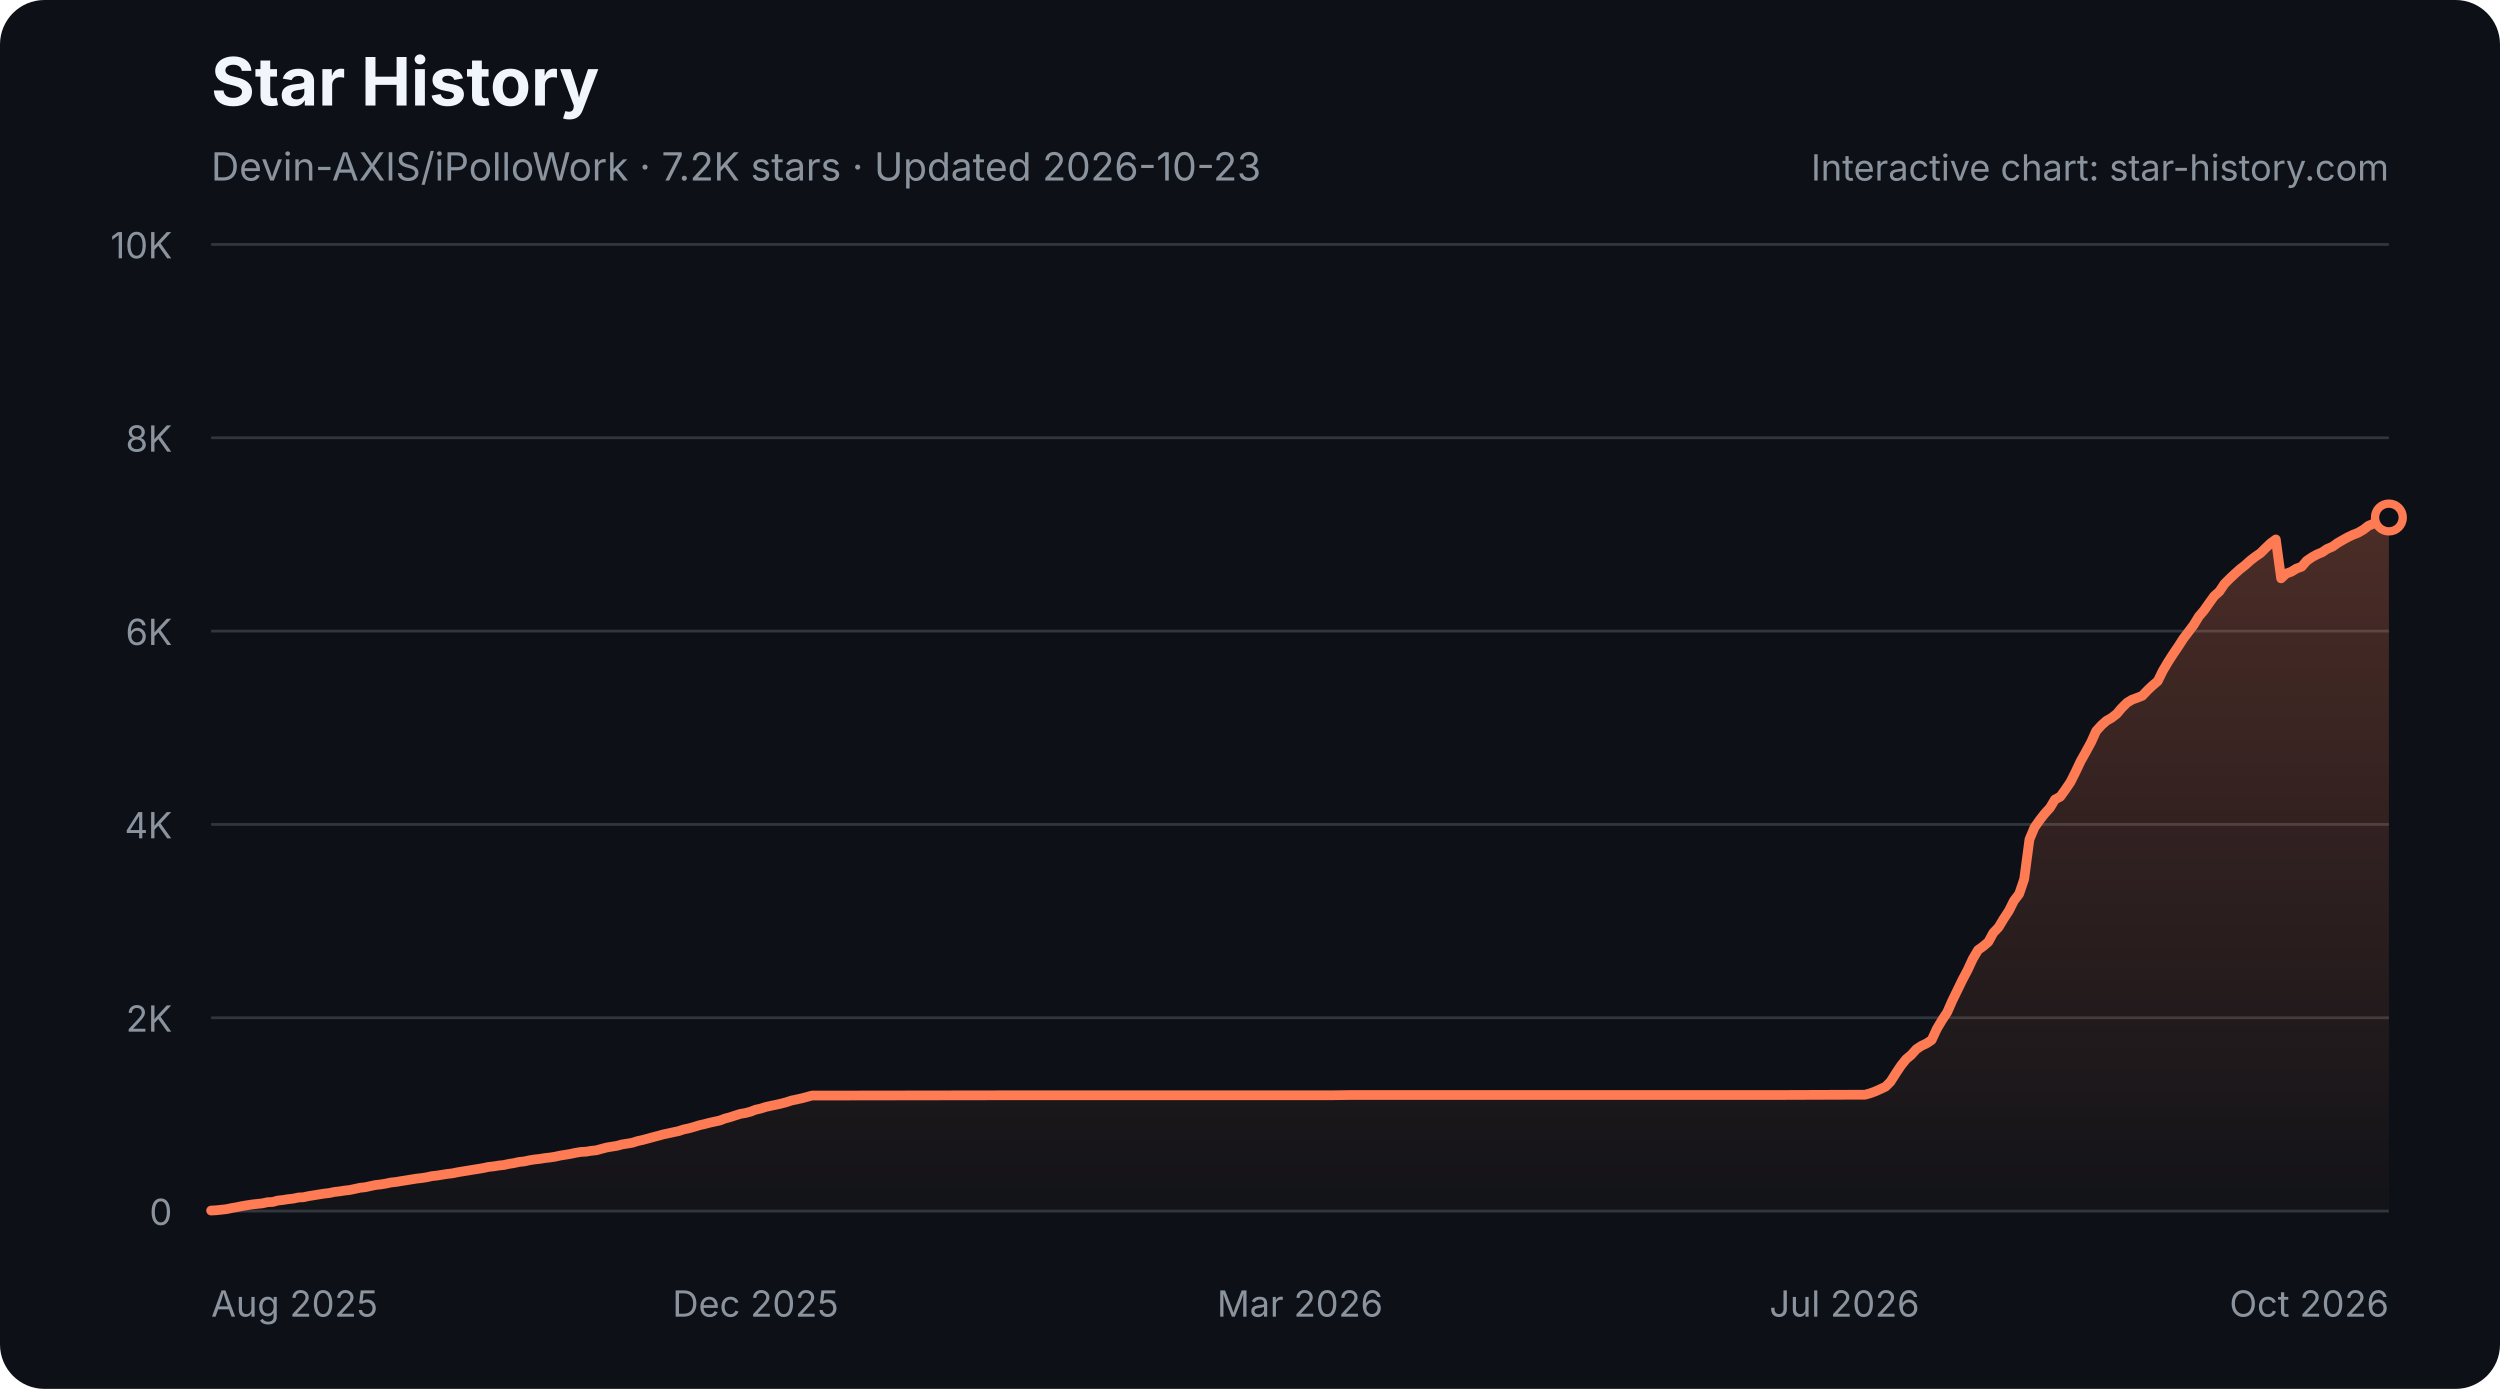
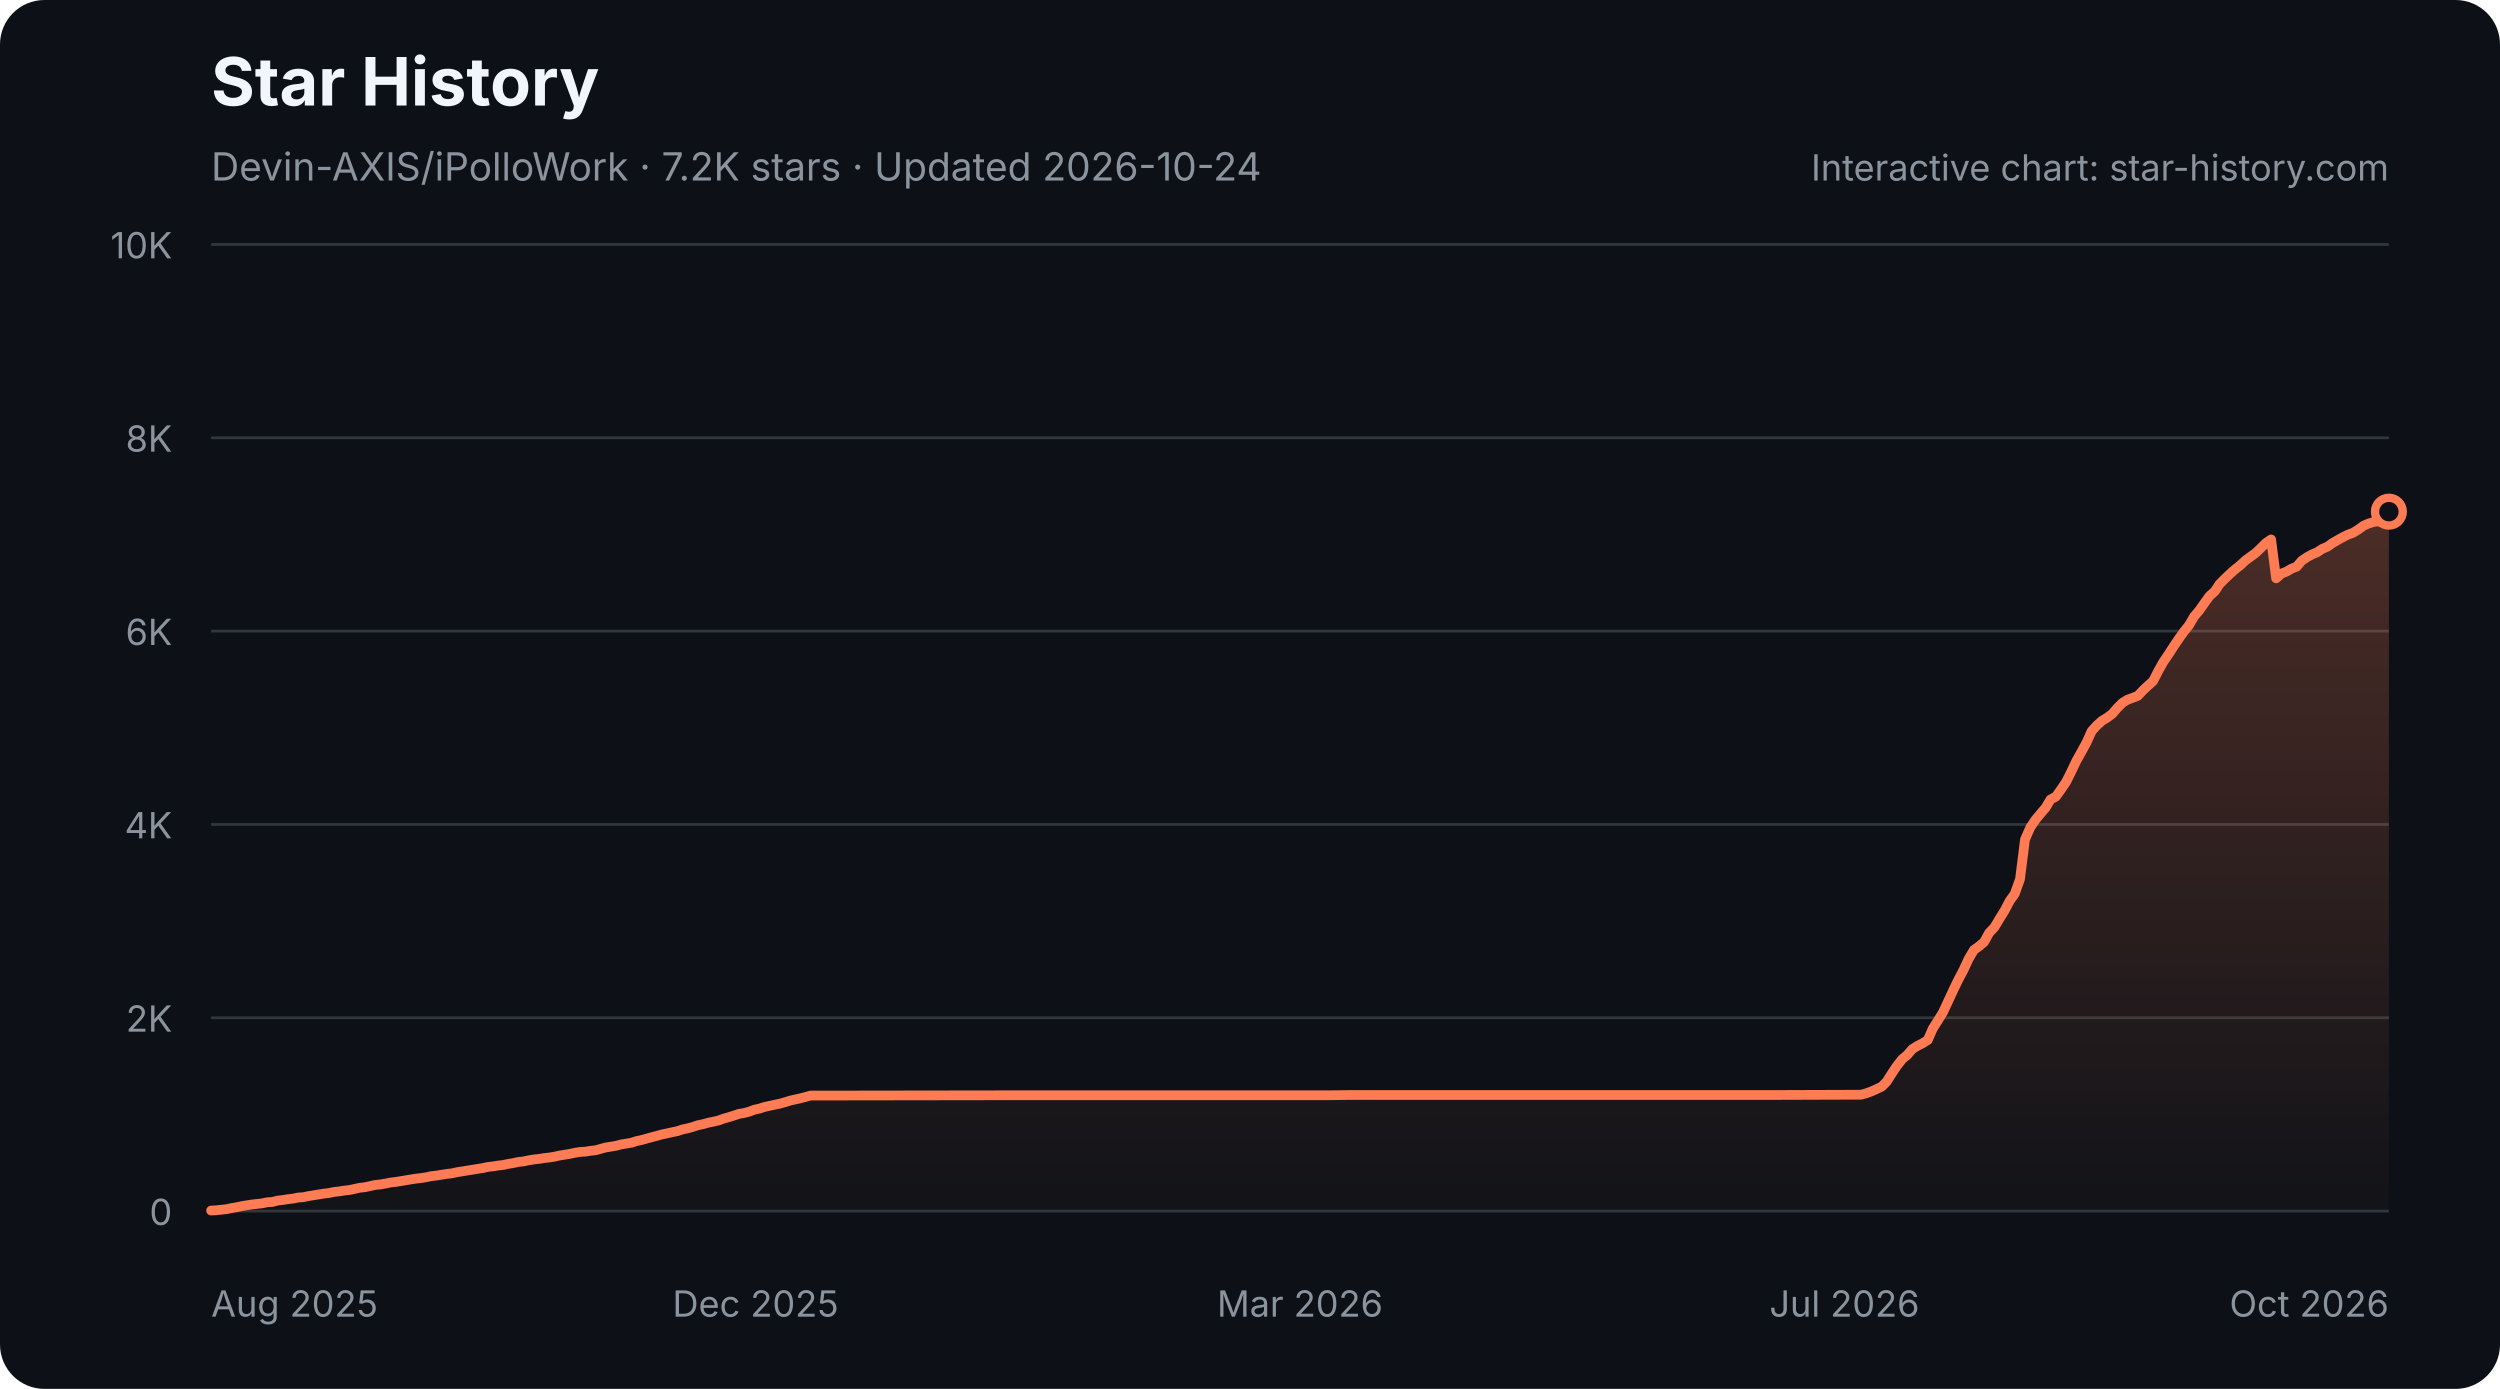
<svg xmlns="http://www.w3.org/2000/svg" width="900" height="500" viewBox="0 0 900 500" role="img" aria-labelledby="star-history-dark-title star-history-dark-description">
  <defs>
    <linearGradient id="star-history-dark-fill" x1="0" x2="0" y1="0" y2="1">
      <stop offset="0%" stop-color="#ff7b54" stop-opacity="0.26" />
      <stop offset="100%" stop-color="#ff7b54" stop-opacity="0.02" />
    </linearGradient>
  </defs>
  <rect width="900" height="500" rx="16" fill="#0d1117" />
  <text x="76" y="38" fill="#f0f6fc" font-family="-apple-system,BlinkMacSystemFont,'Segoe UI',sans-serif" font-size="24" font-weight="700">Star History</text>
-   <text x="76" y="65" fill="#8b949e" font-family="-apple-system,BlinkMacSystemFont,'Segoe UI',sans-serif" font-size="14">Devin-AXIS/iPolloWork · 7.2K stars · Updated 2026-10-23</text>
+   <text x="76" y="65" fill="#8b949e" font-family="-apple-system,BlinkMacSystemFont,'Segoe UI',sans-serif" font-size="14">Devin-AXIS/iPolloWork · 7.2K stars · Updated 2026-10-24</text>
  <g font-family="-apple-system,BlinkMacSystemFont,'Segoe UI',sans-serif">
    <line x1="76" y1="436.0" x2="860" y2="436.0" stroke="#30363d" stroke-width="1" />
    <text x="62" y="441.0" fill="#8b949e" font-size="13" text-anchor="end">0</text>
    <line x1="76" y1="366.4" x2="860" y2="366.4" stroke="#30363d" stroke-width="1" />
    <text x="62" y="371.4" fill="#8b949e" font-size="13" text-anchor="end">2K</text>
    <line x1="76" y1="296.8" x2="860" y2="296.8" stroke="#30363d" stroke-width="1" />
    <text x="62" y="301.8" fill="#8b949e" font-size="13" text-anchor="end">4K</text>
    <line x1="76" y1="227.2" x2="860" y2="227.2" stroke="#30363d" stroke-width="1" />
    <text x="62" y="232.2" fill="#8b949e" font-size="13" text-anchor="end">6K</text>
    <line x1="76" y1="157.6" x2="860" y2="157.6" stroke="#30363d" stroke-width="1" />
    <text x="62" y="162.6" fill="#8b949e" font-size="13" text-anchor="end">8K</text>
    <line x1="76" y1="88.0" x2="860" y2="88.0" stroke="#30363d" stroke-width="1" />
    <text x="62" y="93.0" fill="#8b949e" font-size="13" text-anchor="end">10K</text>
    <text x="76.0" y="474" fill="#8b949e" font-size="13" text-anchor="start">Aug 2025</text>
    <text x="272.0" y="474" fill="#8b949e" font-size="13" text-anchor="middle">Dec 2025</text>
    <text x="468.0" y="474" fill="#8b949e" font-size="13" text-anchor="middle">Mar 2026</text>
    <text x="664.0" y="474" fill="#8b949e" font-size="13" text-anchor="middle">Jul 2026</text>
    <text x="860.0" y="474" fill="#8b949e" font-size="13" text-anchor="end">Oct 2026</text>
-     <path d="M76.0 435.8 L77.8 435.7 L79.7 435.5 L81.5 435.3 L83.4 434.9 L85.2 434.6 L87.1 434.2 L88.9 433.9 L90.8 433.6 L92.6 433.4 L94.5 433.2 L96.3 432.8 L98.2 432.7 L100.0 432.2 L101.9 432.0 L103.7 431.7 L105.6 431.5 L107.4 431.1 L109.3 431.0 L111.1 430.6 L113.0 430.3 L114.8 430.0 L116.7 429.7 L118.5 429.5 L120.4 429.1 L122.2 428.9 L124.1 428.6 L125.9 428.4 L127.8 428.0 L129.6 427.6 L131.5 427.4 L133.3 427.0 L135.2 426.6 L137.0 426.4 L138.9 426.1 L140.7 425.7 L142.6 425.5 L144.4 425.2 L146.3 424.9 L148.1 424.6 L150.0 424.3 L151.8 424.1 L153.7 423.8 L155.5 423.4 L157.4 423.2 L159.2 422.9 L161.1 422.6 L162.9 422.4 L164.8 422.0 L166.6 421.7 L168.5 421.4 L170.3 421.1 L172.2 420.8 L174.0 420.5 L175.8 420.1 L177.7 419.9 L179.5 419.6 L181.4 419.4 L183.2 419.0 L185.1 418.7 L186.9 418.3 L188.8 418.1 L190.6 417.7 L192.5 417.4 L194.3 417.2 L196.2 416.9 L198.0 416.7 L199.9 416.4 L201.7 416.0 L203.6 415.7 L205.4 415.4 L207.3 415.0 L209.1 414.7 L211.0 414.6 L212.8 414.3 L214.7 414.1 L216.5 413.6 L218.4 413.1 L220.2 412.8 L222.1 412.5 L223.9 412.0 L225.8 411.7 L227.6 411.4 L229.5 410.8 L231.3 410.4 L233.2 409.9 L235.0 409.4 L236.9 408.9 L238.7 408.4 L240.6 408.0 L242.4 407.6 L244.3 407.2 L246.1 406.6 L248.0 406.2 L249.8 405.7 L251.7 405.1 L253.5 404.7 L255.4 404.2 L257.2 403.8 L259.1 403.4 L260.9 402.7 L262.8 402.2 L264.6 401.6 L266.5 401.0 L268.3 400.7 L270.2 400.2 L272.0 399.5 L273.8 399.1 L275.7 398.5 L277.5 398.1 L279.4 397.7 L281.2 397.3 L283.1 396.8 L284.9 396.2 L286.8 395.8 L288.6 395.4 L290.5 394.9 L292.3 394.4 L294.2 394.4 L362.6 394.3 L371.8 394.3 L479.1 394.3 L486.5 394.2 L540.1 394.2 L640.0 394.2 L669.5 394.1 L671.4 394.1 L673.2 393.6 L675.1 392.9 L676.9 392.1 L678.8 391.2 L680.6 389.4 L682.5 386.4 L684.3 383.7 L686.2 381.3 L688.0 379.8 L689.9 377.7 L691.7 376.5 L693.6 375.6 L695.4 374.4 L697.3 370.3 L699.1 367.3 L701.0 364.4 L702.8 360.3 L704.7 356.4 L706.5 352.7 L708.4 349.1 L710.2 345.2 L712.1 342.0 L713.9 340.7 L715.8 339.1 L717.6 335.8 L719.5 333.8 L721.3 330.8 L723.2 327.9 L725.0 324.3 L726.9 321.8 L728.7 316.5 L730.6 302.2 L732.4 297.9 L734.3 295.2 L736.1 292.9 L738.0 290.8 L739.8 287.8 L741.7 286.8 L743.5 284.3 L745.4 281.5 L747.2 277.9 L749.1 273.9 L750.9 270.7 L752.8 267.2 L754.6 263.2 L756.5 261.1 L758.3 259.5 L760.2 258.4 L762.0 257.0 L763.8 254.9 L765.7 253.0 L767.5 251.9 L769.4 251.2 L771.2 250.5 L773.1 248.5 L774.9 246.8 L776.8 245.2 L778.6 241.5 L780.5 238.3 L782.3 235.5 L784.2 232.7 L786.0 229.9 L787.9 227.4 L789.7 225.0 L791.6 221.9 L793.4 219.8 L795.3 217.1 L797.1 214.6 L799.0 212.9 L800.8 210.2 L802.7 208.3 L804.5 206.6 L806.4 204.9 L808.2 203.5 L810.1 201.8 L811.9 200.4 L813.8 199.1 L815.6 197.3 L817.5 195.5 L819.3 194.2 L821.2 208.2 L823.0 206.5 L824.9 205.8 L826.7 204.7 L828.6 204.0 L830.4 201.9 L832.3 200.6 L834.1 199.6 L836.0 198.8 L837.8 197.6 L839.7 196.8 L841.5 195.5 L843.4 194.4 L845.2 193.4 L847.1 192.5 L848.9 191.8 L850.8 190.7 L852.6 189.3 L854.5 188.5 L856.3 187.9 L858.2 187.7 L860.0 186.3 L860.0 436 L76.0 436 Z" fill="url(#star-history-dark-fill)" />
-     <path d="M76.0 435.8 L77.8 435.7 L79.7 435.5 L81.5 435.3 L83.4 434.9 L85.2 434.6 L87.1 434.2 L88.9 433.9 L90.8 433.6 L92.6 433.4 L94.5 433.2 L96.3 432.8 L98.2 432.7 L100.0 432.2 L101.9 432.0 L103.7 431.7 L105.6 431.5 L107.4 431.1 L109.3 431.0 L111.1 430.6 L113.0 430.3 L114.8 430.0 L116.7 429.7 L118.5 429.5 L120.4 429.1 L122.2 428.9 L124.1 428.6 L125.9 428.4 L127.8 428.0 L129.6 427.6 L131.5 427.4 L133.3 427.0 L135.2 426.6 L137.0 426.4 L138.9 426.1 L140.7 425.7 L142.6 425.5 L144.4 425.2 L146.3 424.9 L148.1 424.6 L150.0 424.3 L151.8 424.1 L153.7 423.8 L155.5 423.4 L157.4 423.2 L159.2 422.9 L161.1 422.6 L162.9 422.4 L164.8 422.0 L166.6 421.7 L168.5 421.4 L170.3 421.1 L172.2 420.8 L174.0 420.5 L175.8 420.1 L177.7 419.9 L179.5 419.6 L181.4 419.4 L183.2 419.0 L185.1 418.7 L186.9 418.3 L188.8 418.1 L190.6 417.7 L192.5 417.4 L194.3 417.2 L196.2 416.9 L198.0 416.7 L199.9 416.4 L201.7 416.0 L203.6 415.7 L205.4 415.4 L207.3 415.0 L209.1 414.7 L211.0 414.6 L212.8 414.3 L214.7 414.1 L216.5 413.6 L218.4 413.1 L220.2 412.8 L222.1 412.5 L223.9 412.0 L225.8 411.7 L227.6 411.4 L229.5 410.8 L231.3 410.4 L233.2 409.9 L235.0 409.4 L236.9 408.9 L238.7 408.4 L240.6 408.0 L242.4 407.6 L244.3 407.2 L246.1 406.6 L248.0 406.2 L249.8 405.7 L251.7 405.1 L253.5 404.7 L255.4 404.2 L257.2 403.8 L259.1 403.4 L260.9 402.7 L262.8 402.2 L264.6 401.6 L266.5 401.0 L268.3 400.7 L270.2 400.2 L272.0 399.5 L273.8 399.1 L275.7 398.5 L277.5 398.1 L279.4 397.7 L281.2 397.3 L283.1 396.8 L284.9 396.2 L286.8 395.8 L288.6 395.4 L290.5 394.9 L292.3 394.4 L294.2 394.4 L362.6 394.3 L371.8 394.3 L479.1 394.3 L486.5 394.2 L540.1 394.2 L640.0 394.2 L669.5 394.1 L671.4 394.1 L673.2 393.6 L675.1 392.9 L676.9 392.1 L678.8 391.2 L680.6 389.4 L682.5 386.4 L684.3 383.7 L686.2 381.3 L688.0 379.8 L689.9 377.7 L691.7 376.5 L693.6 375.6 L695.4 374.4 L697.3 370.3 L699.1 367.3 L701.0 364.4 L702.8 360.3 L704.7 356.4 L706.5 352.7 L708.4 349.1 L710.2 345.2 L712.1 342.0 L713.9 340.7 L715.8 339.1 L717.6 335.8 L719.5 333.8 L721.3 330.8 L723.2 327.9 L725.0 324.3 L726.9 321.8 L728.7 316.5 L730.6 302.2 L732.4 297.9 L734.3 295.2 L736.1 292.9 L738.0 290.8 L739.8 287.8 L741.7 286.8 L743.5 284.3 L745.4 281.5 L747.2 277.9 L749.1 273.9 L750.9 270.7 L752.8 267.2 L754.6 263.2 L756.5 261.1 L758.3 259.5 L760.2 258.4 L762.0 257.0 L763.8 254.9 L765.7 253.0 L767.5 251.9 L769.4 251.2 L771.2 250.5 L773.1 248.5 L774.9 246.8 L776.8 245.2 L778.6 241.5 L780.5 238.3 L782.3 235.5 L784.2 232.7 L786.0 229.9 L787.9 227.4 L789.7 225.0 L791.6 221.9 L793.4 219.8 L795.3 217.1 L797.1 214.6 L799.0 212.9 L800.8 210.2 L802.7 208.3 L804.5 206.6 L806.4 204.9 L808.2 203.5 L810.1 201.8 L811.9 200.4 L813.8 199.1 L815.6 197.3 L817.5 195.5 L819.3 194.2 L821.2 208.2 L823.0 206.5 L824.9 205.8 L826.7 204.7 L828.6 204.0 L830.4 201.9 L832.3 200.6 L834.1 199.6 L836.0 198.8 L837.8 197.6 L839.7 196.8 L841.5 195.5 L843.4 194.4 L845.2 193.4 L847.1 192.5 L848.9 191.8 L850.8 190.7 L852.6 189.3 L854.5 188.5 L856.3 187.9 L858.2 187.7 L860.0 186.3" fill="none" stroke="#ff7b54" stroke-width="3.5" stroke-linecap="round" stroke-linejoin="round" />
-     <circle cx="860.0" cy="186.3" r="5" fill="#0d1117" stroke="#ff7b54" stroke-width="3" />
+     <path d="M76.0 435.8 L77.8 435.7 L79.7 435.5 L81.5 435.3 L83.4 434.9 L85.2 434.6 L87.1 434.2 L88.9 433.9 L90.8 433.6 L92.6 433.4 L94.4 433.2 L96.3 432.8 L98.1 432.7 L100.0 432.2 L101.8 432.0 L103.7 431.7 L105.5 431.5 L107.4 431.1 L109.2 431.0 L111.0 430.6 L112.9 430.3 L114.7 430.0 L116.6 429.7 L118.4 429.5 L120.3 429.1 L122.1 428.9 L124.0 428.6 L125.8 428.4 L127.7 428.0 L129.5 427.6 L131.3 427.4 L133.2 427.0 L135.0 426.6 L136.9 426.4 L138.7 426.1 L140.6 425.7 L142.4 425.5 L144.3 425.2 L146.1 424.9 L147.9 424.6 L149.8 424.3 L151.6 424.1 L153.5 423.8 L155.3 423.4 L157.2 423.2 L159.0 422.9 L160.9 422.6 L162.7 422.4 L164.5 422.0 L166.4 421.7 L168.2 421.4 L170.1 421.1 L171.9 420.8 L173.8 420.5 L175.6 420.1 L177.5 419.9 L179.3 419.6 L181.1 419.4 L183.0 419.0 L184.8 418.7 L186.7 418.3 L188.5 418.1 L190.4 417.7 L192.2 417.4 L194.1 417.2 L195.9 416.9 L197.8 416.7 L199.6 416.4 L201.4 416.0 L203.3 415.7 L205.1 415.4 L207.0 415.0 L208.8 414.7 L210.7 414.6 L212.5 414.3 L214.4 414.1 L216.2 413.6 L218.0 413.1 L219.9 412.8 L221.7 412.5 L223.6 412.0 L225.4 411.7 L227.3 411.4 L229.1 410.8 L231.0 410.4 L232.8 409.9 L234.6 409.4 L236.5 408.9 L238.3 408.4 L240.2 408.0 L242.0 407.6 L243.9 407.2 L245.7 406.6 L247.6 406.2 L249.4 405.7 L251.2 405.1 L253.1 404.7 L254.9 404.2 L256.8 403.8 L258.6 403.4 L260.5 402.7 L262.3 402.2 L264.2 401.6 L266.0 401.0 L267.8 400.7 L269.7 400.2 L271.5 399.5 L273.4 399.1 L275.2 398.5 L277.1 398.1 L278.9 397.7 L280.8 397.3 L282.6 396.8 L284.5 396.2 L286.3 395.8 L288.1 395.4 L290.0 394.9 L291.8 394.4 L293.7 394.4 L361.9 394.3 L371.2 394.3 L478.1 394.3 L485.5 394.2 L539.0 394.2 L638.6 394.2 L668.2 394.1 L670.0 394.1 L671.8 393.6 L673.7 392.9 L675.5 392.1 L677.4 391.2 L679.2 389.4 L681.1 386.4 L682.9 383.7 L684.8 381.3 L686.6 379.8 L688.4 377.7 L690.3 376.5 L692.1 375.6 L694.0 374.4 L695.8 370.3 L697.7 367.3 L699.5 364.4 L701.4 360.3 L703.2 356.4 L705.0 352.7 L706.9 349.1 L708.7 345.2 L710.6 342.0 L712.4 340.7 L714.3 339.1 L716.1 335.8 L718.0 333.8 L719.8 330.8 L721.6 327.9 L723.5 324.3 L725.3 321.8 L727.2 316.5 L729.0 302.2 L730.9 297.9 L732.7 295.2 L734.6 292.9 L736.4 290.8 L738.2 287.8 L740.1 286.8 L741.9 284.3 L743.8 281.5 L745.6 277.9 L747.5 273.9 L749.3 270.7 L751.2 267.2 L753.0 263.2 L754.9 261.1 L756.7 259.5 L758.5 258.4 L760.4 257.0 L762.2 254.9 L764.1 253.0 L765.9 251.9 L767.8 251.2 L769.6 250.5 L771.5 248.5 L773.3 246.8 L775.1 245.2 L777.0 241.5 L778.8 238.3 L780.7 235.5 L782.5 232.7 L784.4 229.9 L786.2 227.4 L788.1 225.0 L789.9 221.9 L791.7 219.8 L793.6 217.1 L795.4 214.6 L797.3 212.9 L799.1 210.2 L801.0 208.3 L802.8 206.6 L804.7 204.9 L806.5 203.5 L808.3 201.8 L810.2 200.4 L812.0 199.1 L813.9 197.3 L815.7 195.5 L817.6 194.2 L819.4 208.2 L821.3 206.5 L823.1 205.8 L825.0 204.7 L826.8 204.0 L828.6 201.9 L830.5 200.6 L832.3 199.6 L834.2 198.8 L836.0 197.6 L837.9 196.8 L839.7 195.5 L841.6 194.4 L843.4 193.4 L845.2 192.5 L847.1 191.8 L848.9 190.7 L850.8 189.3 L852.6 188.5 L854.5 187.9 L856.3 187.7 L858.2 186.3 L860.0 184.2 L860.0 436 L76.0 436 Z" fill="url(#star-history-dark-fill)" />
+     <path d="M76.0 435.8 L77.8 435.7 L79.7 435.5 L81.5 435.3 L83.4 434.9 L85.2 434.6 L87.1 434.2 L88.9 433.9 L90.8 433.6 L92.6 433.4 L94.4 433.2 L96.3 432.8 L98.1 432.7 L100.0 432.2 L101.8 432.0 L103.7 431.7 L105.5 431.5 L107.4 431.1 L109.2 431.0 L111.0 430.6 L112.9 430.3 L114.7 430.0 L116.6 429.7 L118.4 429.5 L120.3 429.1 L122.1 428.9 L124.0 428.6 L125.8 428.4 L127.7 428.0 L129.5 427.6 L131.3 427.4 L133.2 427.0 L135.0 426.6 L136.9 426.4 L138.7 426.1 L140.6 425.7 L142.4 425.5 L144.3 425.2 L146.1 424.9 L147.9 424.6 L149.8 424.3 L151.6 424.1 L153.5 423.8 L155.3 423.4 L157.2 423.2 L159.0 422.9 L160.9 422.6 L162.7 422.4 L164.5 422.0 L166.4 421.7 L168.2 421.4 L170.1 421.1 L171.9 420.8 L173.8 420.5 L175.6 420.1 L177.5 419.9 L179.3 419.6 L181.1 419.4 L183.0 419.0 L184.8 418.7 L186.7 418.3 L188.5 418.1 L190.4 417.7 L192.2 417.4 L194.1 417.2 L195.9 416.9 L197.8 416.7 L199.6 416.4 L201.4 416.0 L203.3 415.7 L205.1 415.4 L207.0 415.0 L208.8 414.7 L210.7 414.6 L212.5 414.3 L214.4 414.1 L216.2 413.6 L218.0 413.1 L219.9 412.8 L221.7 412.5 L223.6 412.0 L225.4 411.7 L227.3 411.4 L229.1 410.8 L231.0 410.4 L232.8 409.9 L234.6 409.4 L236.5 408.9 L238.3 408.4 L240.2 408.0 L242.0 407.6 L243.9 407.2 L245.7 406.6 L247.6 406.2 L249.4 405.7 L251.2 405.1 L253.1 404.7 L254.9 404.2 L256.8 403.8 L258.6 403.4 L260.5 402.7 L262.3 402.2 L264.2 401.6 L266.0 401.0 L267.8 400.7 L269.7 400.2 L271.5 399.5 L273.4 399.1 L275.2 398.5 L277.1 398.1 L278.9 397.7 L280.8 397.3 L282.6 396.8 L284.5 396.2 L286.3 395.8 L288.1 395.4 L290.0 394.9 L291.8 394.4 L293.7 394.4 L361.9 394.3 L371.2 394.3 L478.1 394.3 L485.5 394.2 L539.0 394.2 L638.6 394.2 L668.2 394.1 L670.0 394.1 L671.8 393.6 L673.7 392.9 L675.5 392.1 L677.4 391.2 L679.2 389.4 L681.1 386.4 L682.9 383.7 L684.8 381.3 L686.6 379.8 L688.4 377.7 L690.3 376.5 L692.1 375.6 L694.0 374.4 L695.8 370.3 L697.7 367.3 L699.5 364.4 L701.4 360.3 L703.2 356.4 L705.0 352.7 L706.9 349.1 L708.7 345.2 L710.6 342.0 L712.4 340.7 L714.3 339.1 L716.1 335.8 L718.0 333.8 L719.8 330.8 L721.6 327.9 L723.5 324.3 L725.3 321.8 L727.2 316.5 L729.0 302.2 L730.9 297.9 L732.7 295.2 L734.6 292.9 L736.4 290.8 L738.2 287.8 L740.1 286.8 L741.9 284.3 L743.8 281.5 L745.6 277.9 L747.5 273.9 L749.3 270.7 L751.2 267.2 L753.0 263.2 L754.9 261.1 L756.7 259.5 L758.5 258.4 L760.4 257.0 L762.2 254.9 L764.1 253.0 L765.9 251.9 L767.8 251.2 L769.6 250.5 L771.5 248.5 L773.3 246.8 L775.1 245.2 L777.0 241.5 L778.8 238.3 L780.7 235.5 L782.5 232.7 L784.4 229.9 L786.2 227.4 L788.1 225.0 L789.9 221.9 L791.7 219.8 L793.6 217.1 L795.4 214.6 L797.3 212.9 L799.1 210.2 L801.0 208.3 L802.8 206.6 L804.7 204.9 L806.5 203.5 L808.3 201.8 L810.2 200.4 L812.0 199.1 L813.9 197.3 L815.7 195.5 L817.6 194.2 L819.4 208.2 L821.3 206.5 L823.1 205.8 L825.0 204.7 L826.8 204.0 L828.6 201.9 L830.5 200.6 L832.3 199.6 L834.2 198.8 L836.0 197.6 L837.9 196.8 L839.7 195.5 L841.6 194.4 L843.4 193.4 L845.2 192.5 L847.1 191.8 L848.9 190.7 L850.8 189.3 L852.6 188.5 L854.5 187.9 L856.3 187.7 L858.2 186.3 L860.0 184.2" fill="none" stroke="#ff7b54" stroke-width="3.5" stroke-linecap="round" stroke-linejoin="round" />
+     <circle cx="860.0" cy="184.2" r="5" fill="#0d1117" stroke="#ff7b54" stroke-width="3" />
    <text x="860" y="65" fill="#8b949e" font-size="13" text-anchor="end">Interactive chart: star-history.com</text>
  </g>
</svg>
